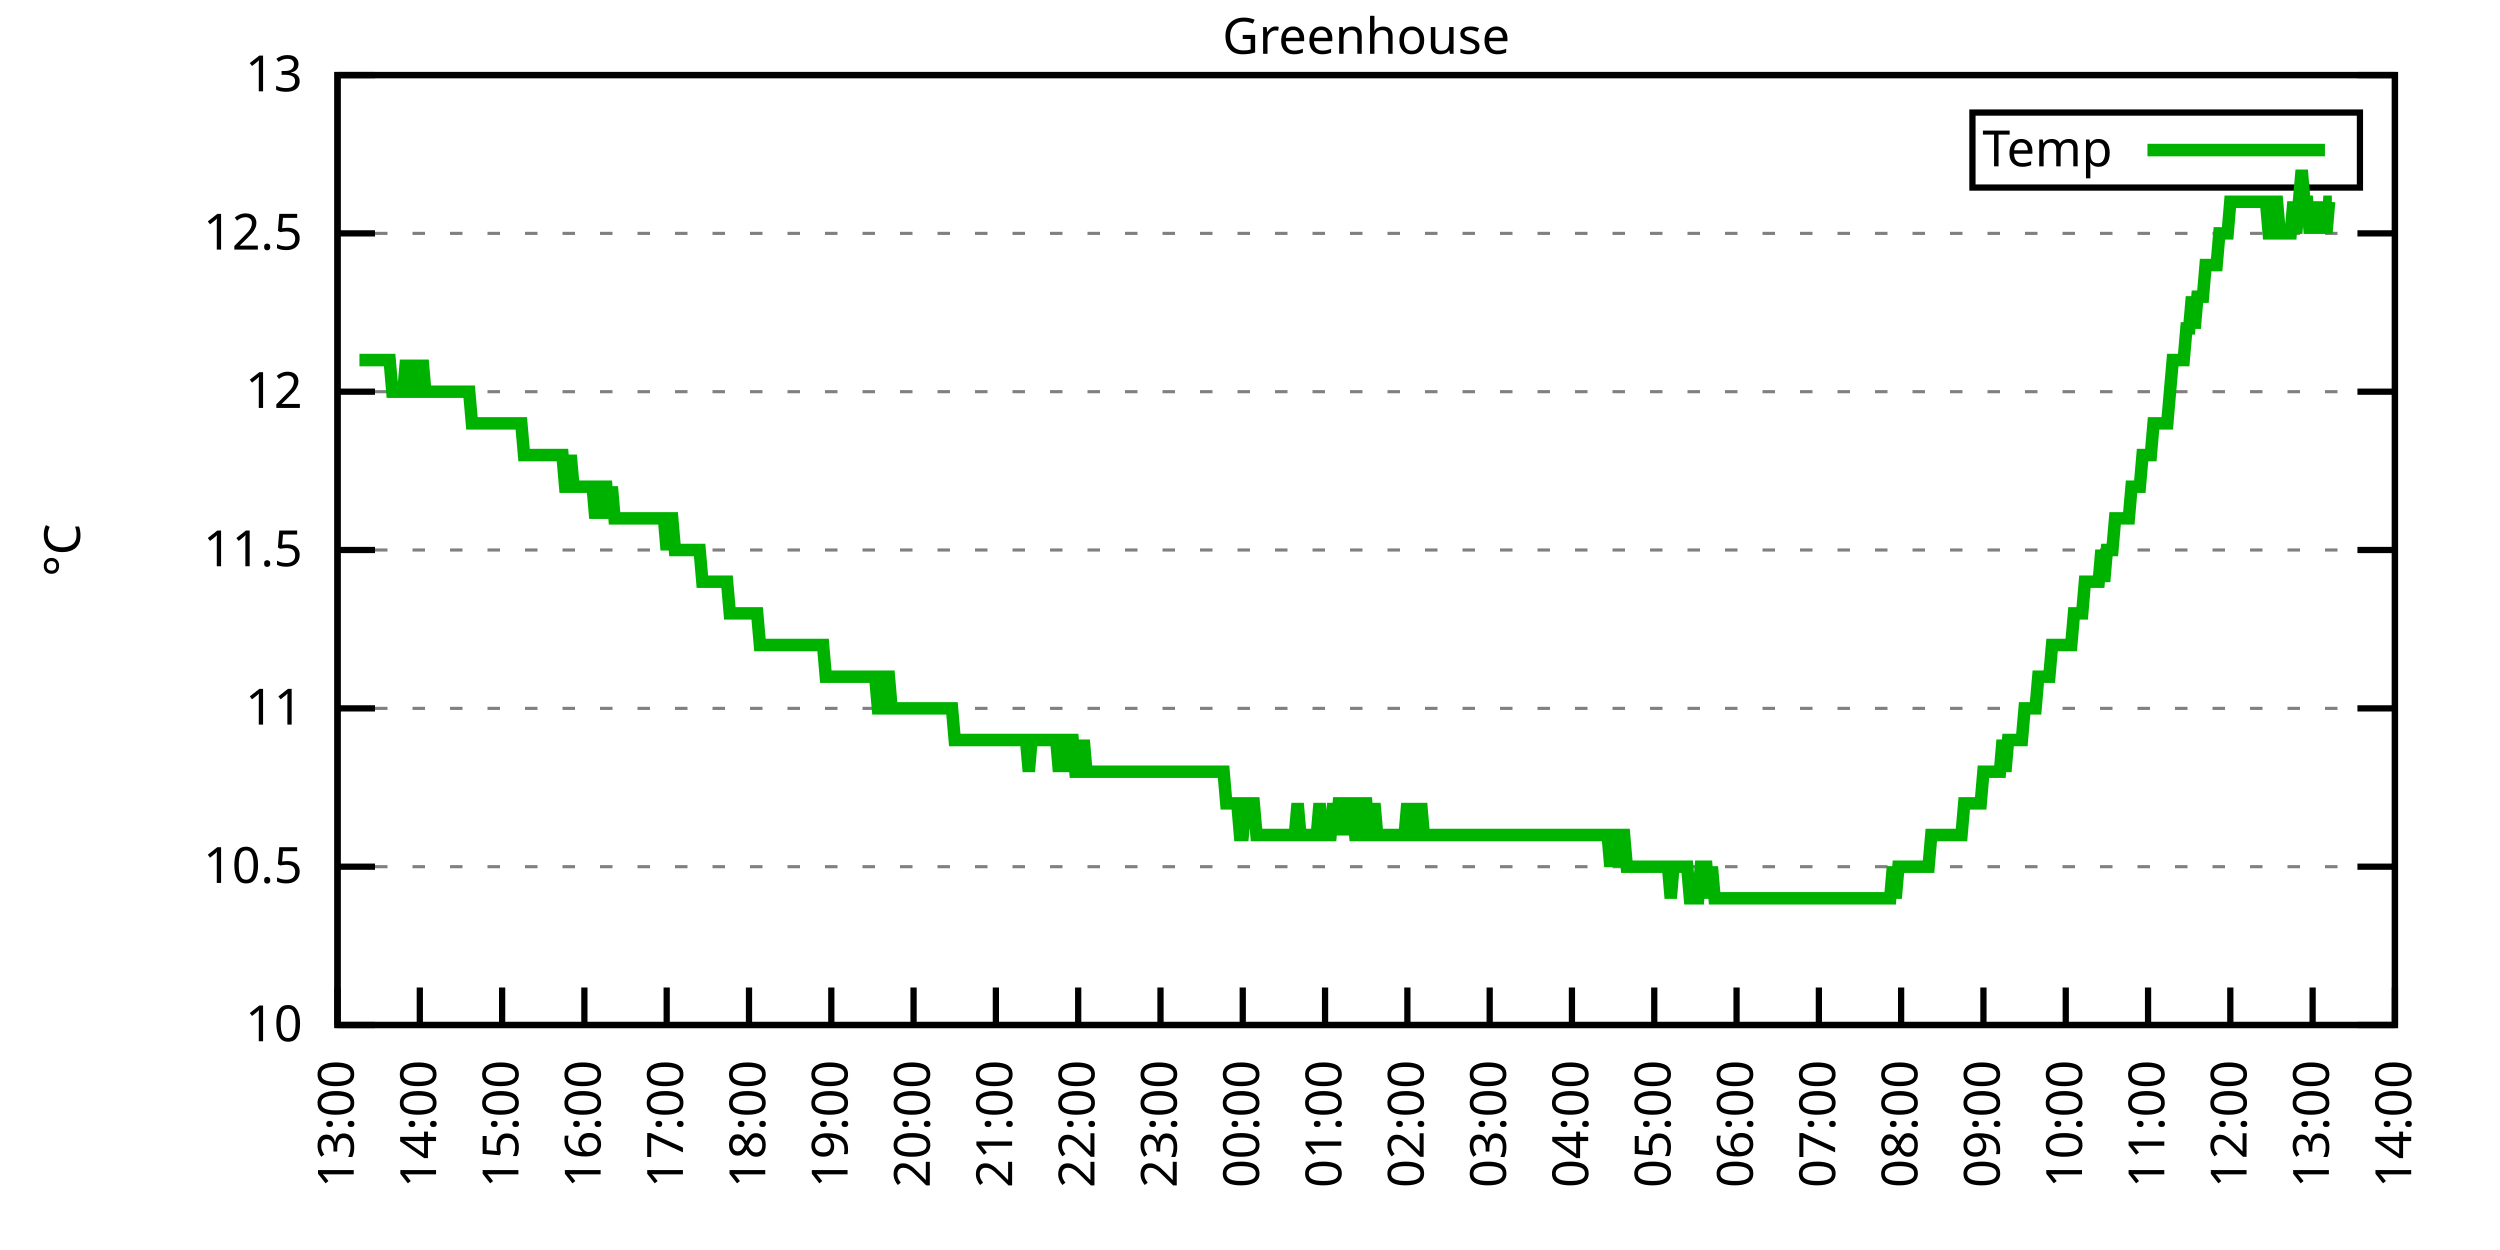
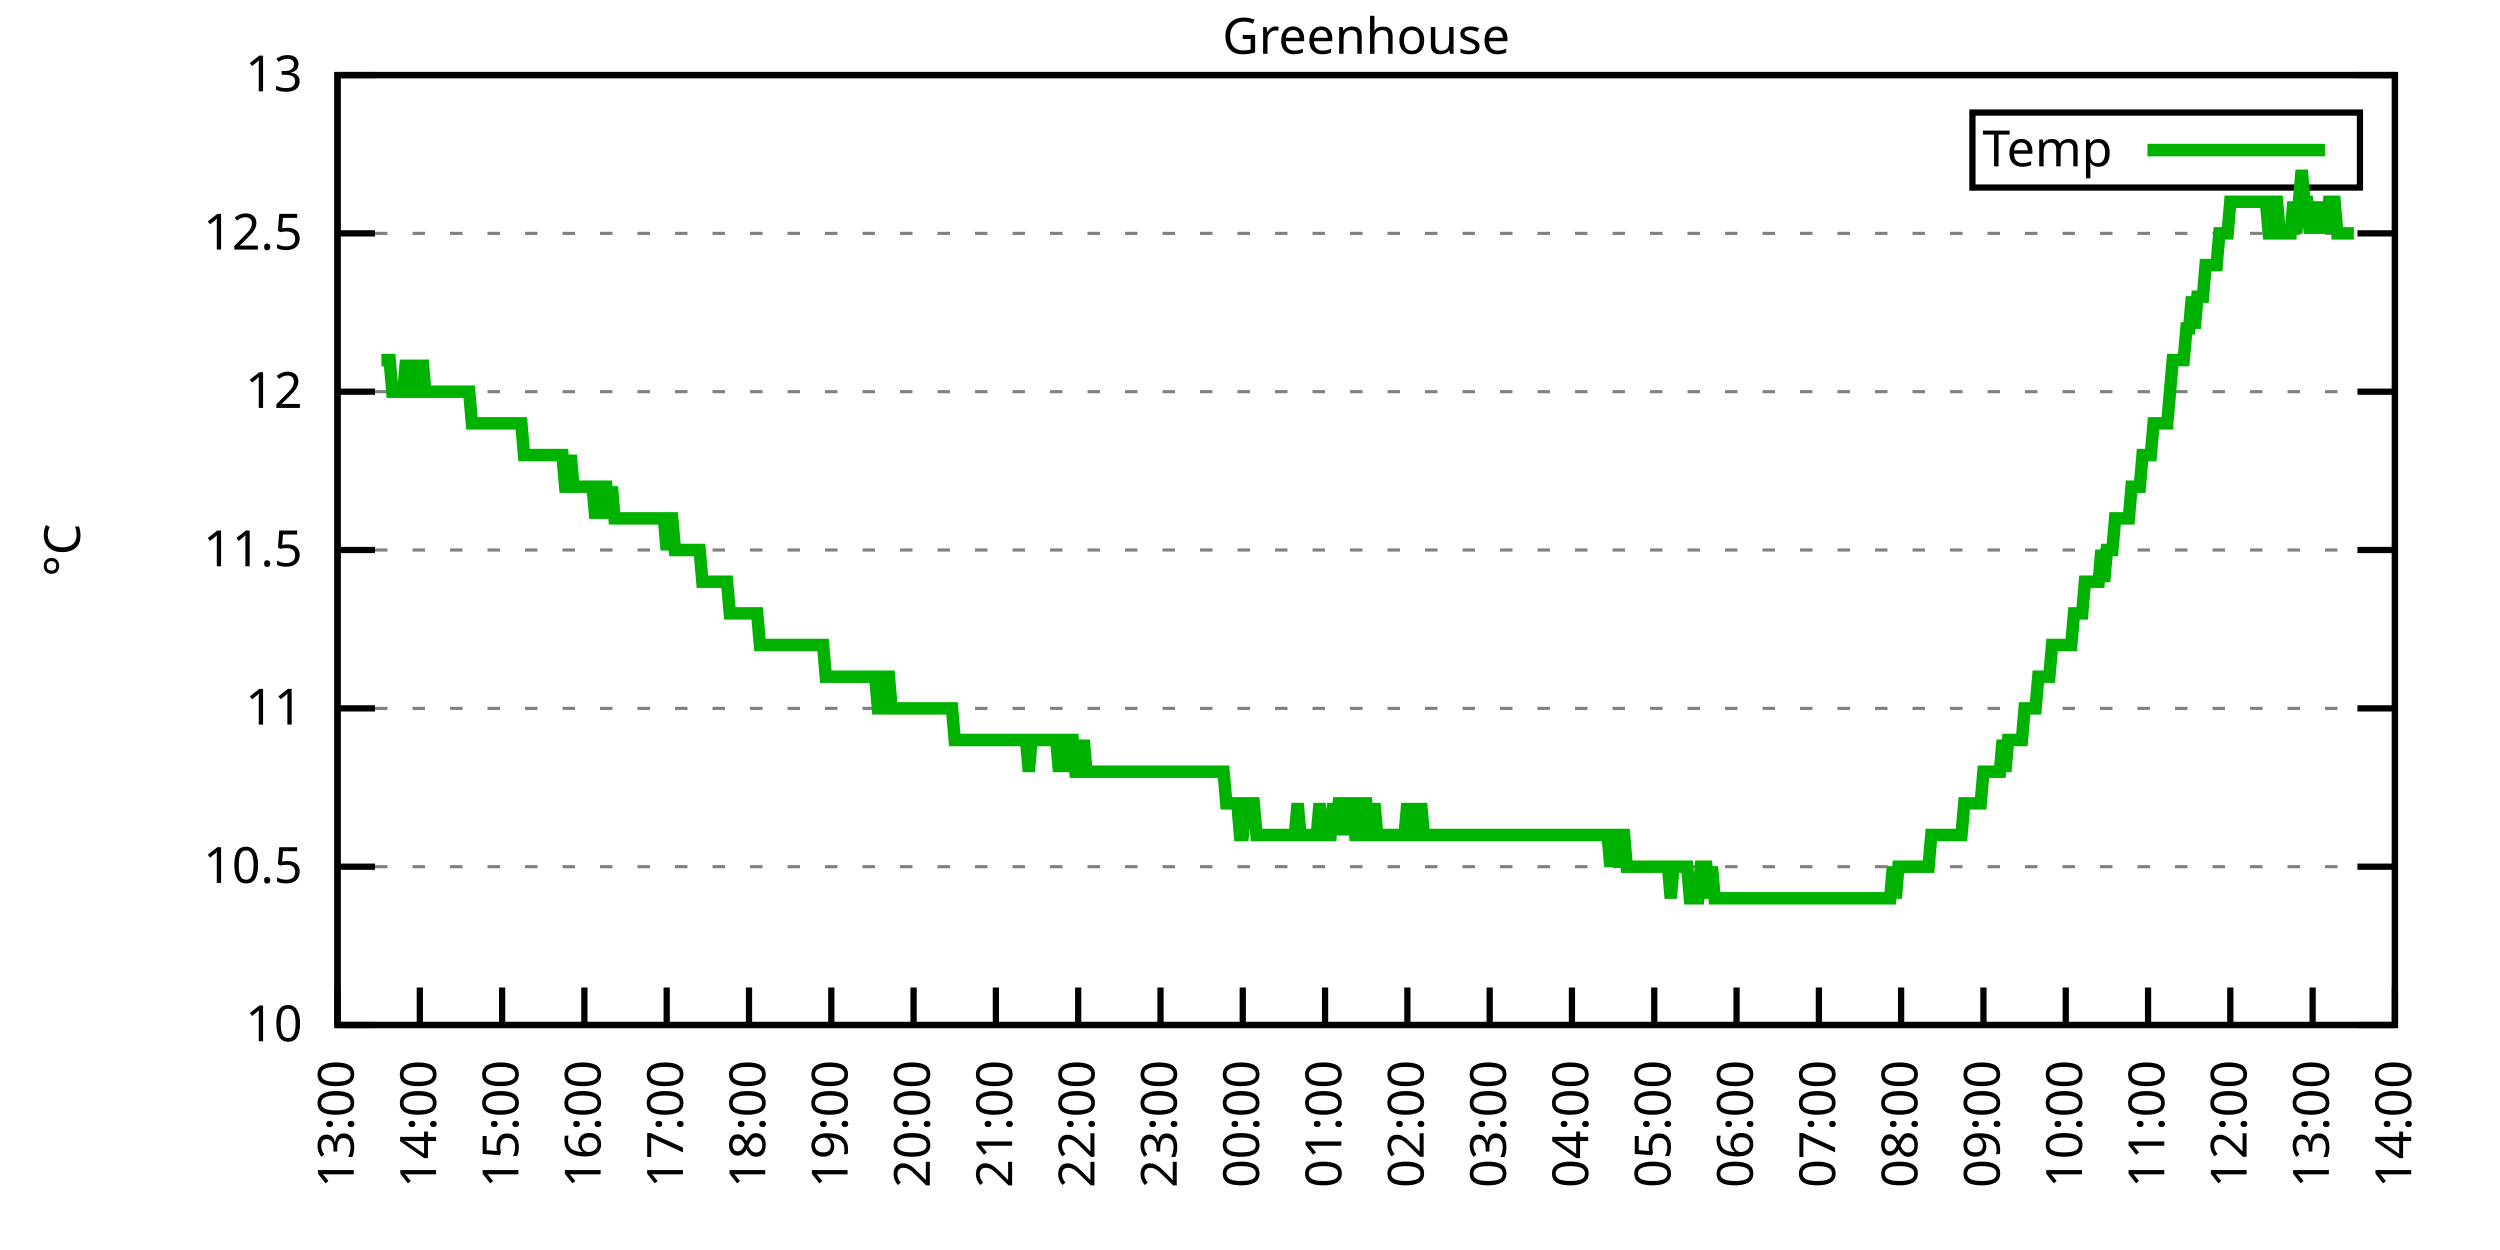
<svg xmlns="http://www.w3.org/2000/svg" xmlns:xlink="http://www.w3.org/1999/xlink" width="400" height="200" viewBox="0 0 400 200">
  <g id="gnuplot_canvas">
    <rect x="0" y="0" width="400" height="200" fill="none" />
    <defs>
      <circle id="gpDot" r="0.5" stroke-width="0.5" stroke="currentColor" />
      <path id="gpPt0" stroke-width="0.333" stroke="currentColor" d="M-1,0 h2 M0,-1 v2" />
      <path id="gpPt1" stroke-width="0.333" stroke="currentColor" d="M-1,-1 L1,1 M1,-1 L-1,1" />
      <path id="gpPt2" stroke-width="0.333" stroke="currentColor" d="M-1,0 L1,0 M0,-1 L0,1 M-1,-1 L1,1 M-1,1 L1,-1" />
      <rect id="gpPt3" stroke-width="0.333" stroke="currentColor" x="-1" y="-1" width="2" height="2" />
      <rect id="gpPt4" stroke-width="0.333" stroke="currentColor" fill="currentColor" x="-1" y="-1" width="2" height="2" />
      <circle id="gpPt5" stroke-width="0.333" stroke="currentColor" cx="0" cy="0" r="1" />
      <use xlink:href="#gpPt5" id="gpPt6" fill="currentColor" stroke="none" />
      <path id="gpPt7" stroke-width="0.333" stroke="currentColor" d="M0,-1.33 L-1.33,0.67 L1.33,0.67 z" />
      <use xlink:href="#gpPt7" id="gpPt8" fill="currentColor" stroke="none" />
      <use xlink:href="#gpPt7" id="gpPt9" stroke="currentColor" transform="rotate(180)" />
      <use xlink:href="#gpPt9" id="gpPt10" fill="currentColor" stroke="none" />
      <use xlink:href="#gpPt3" id="gpPt11" stroke="currentColor" transform="rotate(45)" />
      <use xlink:href="#gpPt11" id="gpPt12" fill="currentColor" stroke="none" />
      <path id="gpPt13" stroke-width="0.333" stroke="currentColor" d="M0,1.330 L1.265,0.411 L0.782,-1.067 L-0.782,-1.076 L-1.265,0.411 z" />
      <use xlink:href="#gpPt13" id="gpPt14" fill="currentColor" stroke="none" />
      <filter id="textbox" filterUnits="objectBoundingBox" x="0" y="0" height="1" width="1">
        <feFlood flood-color="white" flood-opacity="1" result="bgnd" />
        <feComposite in="SourceGraphic" in2="bgnd" operator="atop" />
      </filter>
      <filter id="greybox" filterUnits="objectBoundingBox" x="0" y="0" height="1" width="1">
        <feFlood flood-color="lightgrey" flood-opacity="1" result="grey" />
        <feComposite in="SourceGraphic" in2="grey" operator="atop" />
      </filter>
    </defs>
    <g fill="none" color="white" stroke="currentColor" stroke-width="1.00" stroke-linecap="butt" stroke-linejoin="miter">
</g>
    <g fill="none" color="black" stroke="currentColor" stroke-width="1.00" stroke-linecap="butt" stroke-linejoin="miter">
      <g stroke="none" shape-rendering="crispEdges">
        <polygon fill="rgb(255, 255, 255)" points="54.00,164.00 383.18,164.00 383.18,12.02 54.00,12.02 " />
      </g>
    </g>
    <g fill="none" color="black" stroke="currentColor" stroke-width="1.00" stroke-linecap="butt" stroke-linejoin="miter">
</g>
    <g fill="none" color="black" stroke="black" stroke-width="0.50" stroke-linecap="butt" stroke-linejoin="miter">
</g>
    <g fill="none" color="gray" stroke="currentColor" stroke-width="0.50" stroke-linecap="butt" stroke-linejoin="miter">
      <path stroke="gray" stroke-dasharray="2,4" class="gridline" d="M54.00,164.00 L383.19,164.00  " />
    </g>
    <g fill="none" color="gray" stroke="gray" stroke-width="1.00" stroke-linecap="butt" stroke-linejoin="miter">
</g>
    <g fill="none" color="black" stroke="currentColor" stroke-width="1.00" stroke-linecap="butt" stroke-linejoin="miter">
      <path stroke="black" d="M54.00,164.00 L60.00,164.00 M383.19,164.00 L377.19,164.00  " />
      <g transform="translate(48.40,166.60)" stroke="none" fill="black" font-family="Sans" font-size="8.00" text-anchor="end">
        <text>
          <tspan font-family="Sans"> 10</tspan>
        </text>
      </g>
    </g>
    <g fill="none" color="black" stroke="currentColor" stroke-width="1.00" stroke-linecap="butt" stroke-linejoin="miter">
</g>
    <g fill="none" color="black" stroke="black" stroke-width="0.50" stroke-linecap="butt" stroke-linejoin="miter">
</g>
    <g fill="none" color="gray" stroke="currentColor" stroke-width="0.50" stroke-linecap="butt" stroke-linejoin="miter">
      <path stroke="gray" stroke-dasharray="2,4" class="gridline" d="M54.00,138.67 L383.19,138.67  " />
    </g>
    <g fill="none" color="gray" stroke="gray" stroke-width="1.00" stroke-linecap="butt" stroke-linejoin="miter">
</g>
    <g fill="none" color="black" stroke="currentColor" stroke-width="1.00" stroke-linecap="butt" stroke-linejoin="miter">
      <path stroke="black" d="M54.00,138.67 L60.00,138.67 M383.19,138.67 L377.19,138.67  " />
      <g transform="translate(48.40,141.27)" stroke="none" fill="black" font-family="Sans" font-size="8.00" text-anchor="end">
        <text>
          <tspan font-family="Sans"> 10.5</tspan>
        </text>
      </g>
    </g>
    <g fill="none" color="black" stroke="currentColor" stroke-width="1.00" stroke-linecap="butt" stroke-linejoin="miter">
</g>
    <g fill="none" color="black" stroke="black" stroke-width="0.50" stroke-linecap="butt" stroke-linejoin="miter">
</g>
    <g fill="none" color="gray" stroke="currentColor" stroke-width="0.50" stroke-linecap="butt" stroke-linejoin="miter">
      <path stroke="gray" stroke-dasharray="2,4" class="gridline" d="M54.00,113.34 L383.19,113.34  " />
    </g>
    <g fill="none" color="gray" stroke="gray" stroke-width="1.00" stroke-linecap="butt" stroke-linejoin="miter">
</g>
    <g fill="none" color="black" stroke="currentColor" stroke-width="1.00" stroke-linecap="butt" stroke-linejoin="miter">
      <path stroke="black" d="M54.00,113.34 L60.00,113.34 M383.19,113.34 L377.19,113.34  " />
      <g transform="translate(48.40,115.94)" stroke="none" fill="black" font-family="Sans" font-size="8.00" text-anchor="end">
        <text>
          <tspan font-family="Sans"> 11</tspan>
        </text>
      </g>
    </g>
    <g fill="none" color="black" stroke="currentColor" stroke-width="1.00" stroke-linecap="butt" stroke-linejoin="miter">
</g>
    <g fill="none" color="black" stroke="black" stroke-width="0.50" stroke-linecap="butt" stroke-linejoin="miter">
</g>
    <g fill="none" color="gray" stroke="currentColor" stroke-width="0.50" stroke-linecap="butt" stroke-linejoin="miter">
      <path stroke="gray" stroke-dasharray="2,4" class="gridline" d="M54.00,88.00 L383.19,88.00  " />
    </g>
    <g fill="none" color="gray" stroke="gray" stroke-width="1.00" stroke-linecap="butt" stroke-linejoin="miter">
</g>
    <g fill="none" color="black" stroke="currentColor" stroke-width="1.00" stroke-linecap="butt" stroke-linejoin="miter">
      <path stroke="black" d="M54.00,88.00 L60.00,88.00 M383.19,88.00 L377.19,88.00  " />
      <g transform="translate(48.40,90.60)" stroke="none" fill="black" font-family="Sans" font-size="8.00" text-anchor="end">
        <text>
          <tspan font-family="Sans"> 11.5</tspan>
        </text>
      </g>
    </g>
    <g fill="none" color="black" stroke="currentColor" stroke-width="1.00" stroke-linecap="butt" stroke-linejoin="miter">
</g>
    <g fill="none" color="black" stroke="black" stroke-width="0.50" stroke-linecap="butt" stroke-linejoin="miter">
</g>
    <g fill="none" color="gray" stroke="currentColor" stroke-width="0.50" stroke-linecap="butt" stroke-linejoin="miter">
      <path stroke="gray" stroke-dasharray="2,4" class="gridline" d="M54.00,62.67 L383.19,62.67  " />
    </g>
    <g fill="none" color="gray" stroke="gray" stroke-width="1.00" stroke-linecap="butt" stroke-linejoin="miter">
</g>
    <g fill="none" color="black" stroke="currentColor" stroke-width="1.00" stroke-linecap="butt" stroke-linejoin="miter">
      <path stroke="black" d="M54.00,62.67 L60.00,62.67 M383.19,62.67 L377.19,62.67  " />
      <g transform="translate(48.40,65.27)" stroke="none" fill="black" font-family="Sans" font-size="8.00" text-anchor="end">
        <text>
          <tspan font-family="Sans"> 12</tspan>
        </text>
      </g>
    </g>
    <g fill="none" color="black" stroke="currentColor" stroke-width="1.00" stroke-linecap="butt" stroke-linejoin="miter">
</g>
    <g fill="none" color="black" stroke="black" stroke-width="0.50" stroke-linecap="butt" stroke-linejoin="miter">
</g>
    <g fill="none" color="gray" stroke="currentColor" stroke-width="0.50" stroke-linecap="butt" stroke-linejoin="miter">
      <path stroke="gray" stroke-dasharray="2,4" class="gridline" d="M54.00,37.34 L383.19,37.34  " />
    </g>
    <g fill="none" color="gray" stroke="gray" stroke-width="1.00" stroke-linecap="butt" stroke-linejoin="miter">
</g>
    <g fill="none" color="black" stroke="currentColor" stroke-width="1.00" stroke-linecap="butt" stroke-linejoin="miter">
      <path stroke="black" d="M54.00,37.34 L60.00,37.34 M383.19,37.34 L377.19,37.34  " />
      <g transform="translate(48.40,39.94)" stroke="none" fill="black" font-family="Sans" font-size="8.00" text-anchor="end">
        <text>
          <tspan font-family="Sans"> 12.5</tspan>
        </text>
      </g>
    </g>
    <g fill="none" color="black" stroke="currentColor" stroke-width="1.00" stroke-linecap="butt" stroke-linejoin="miter">
</g>
    <g fill="none" color="black" stroke="black" stroke-width="0.50" stroke-linecap="butt" stroke-linejoin="miter">
</g>
    <g fill="none" color="gray" stroke="currentColor" stroke-width="0.50" stroke-linecap="butt" stroke-linejoin="miter">
      <path stroke="gray" stroke-dasharray="2,4" class="gridline" d="M54.00,12.01 L383.19,12.01  " />
    </g>
    <g fill="none" color="gray" stroke="gray" stroke-width="1.00" stroke-linecap="butt" stroke-linejoin="miter">
</g>
    <g fill="none" color="black" stroke="currentColor" stroke-width="1.00" stroke-linecap="butt" stroke-linejoin="miter">
      <path stroke="black" d="M54.00,12.01 L60.00,12.01 M383.19,12.01 L377.19,12.01  " />
      <g transform="translate(48.40,14.61)" stroke="none" fill="black" font-family="Sans" font-size="8.00" text-anchor="end">
        <text>
          <tspan font-family="Sans"> 13</tspan>
        </text>
      </g>
    </g>
    <g fill="none" color="black" stroke="currentColor" stroke-width="1.00" stroke-linecap="butt" stroke-linejoin="miter">
      <path stroke="black" d="M54.00,164.00 L54.00,158.00  " />
      <g transform="translate(56.60,169.60) rotate(270.00)" stroke="none" fill="black" font-family="Sans" font-size="8.00" text-anchor="end">
        <text>
          <tspan font-family="Sans">13:00</tspan>
        </text>
      </g>
    </g>
    <g fill="none" color="black" stroke="currentColor" stroke-width="1.00" stroke-linecap="butt" stroke-linejoin="miter">
      <path stroke="black" d="M67.17,164.00 L67.17,158.00  " />
      <g transform="translate(69.77,169.60) rotate(270.00)" stroke="none" fill="black" font-family="Sans" font-size="8.00" text-anchor="end">
        <text>
          <tspan font-family="Sans">14:00</tspan>
        </text>
      </g>
    </g>
    <g fill="none" color="black" stroke="currentColor" stroke-width="1.00" stroke-linecap="butt" stroke-linejoin="miter">
      <path stroke="black" d="M80.34,164.00 L80.34,158.00  " />
      <g transform="translate(82.94,169.60) rotate(270.00)" stroke="none" fill="black" font-family="Sans" font-size="8.00" text-anchor="end">
        <text>
          <tspan font-family="Sans">15:00</tspan>
        </text>
      </g>
    </g>
    <g fill="none" color="black" stroke="currentColor" stroke-width="1.00" stroke-linecap="butt" stroke-linejoin="miter">
      <path stroke="black" d="M93.50,164.00 L93.50,158.00  " />
      <g transform="translate(96.10,169.60) rotate(270.00)" stroke="none" fill="black" font-family="Sans" font-size="8.00" text-anchor="end">
        <text>
          <tspan font-family="Sans">16:00</tspan>
        </text>
      </g>
    </g>
    <g fill="none" color="black" stroke="currentColor" stroke-width="1.00" stroke-linecap="butt" stroke-linejoin="miter">
      <path stroke="black" d="M106.67,164.00 L106.67,158.00  " />
      <g transform="translate(109.27,169.60) rotate(270.00)" stroke="none" fill="black" font-family="Sans" font-size="8.00" text-anchor="end">
        <text>
          <tspan font-family="Sans">17:00</tspan>
        </text>
      </g>
    </g>
    <g fill="none" color="black" stroke="currentColor" stroke-width="1.00" stroke-linecap="butt" stroke-linejoin="miter">
      <path stroke="black" d="M119.84,164.00 L119.84,158.00  " />
      <g transform="translate(122.44,169.60) rotate(270.00)" stroke="none" fill="black" font-family="Sans" font-size="8.00" text-anchor="end">
        <text>
          <tspan font-family="Sans">18:00</tspan>
        </text>
      </g>
    </g>
    <g fill="none" color="black" stroke="currentColor" stroke-width="1.00" stroke-linecap="butt" stroke-linejoin="miter">
      <path stroke="black" d="M133.01,164.00 L133.01,158.00  " />
      <g transform="translate(135.61,169.60) rotate(270.00)" stroke="none" fill="black" font-family="Sans" font-size="8.00" text-anchor="end">
        <text>
          <tspan font-family="Sans">19:00</tspan>
        </text>
      </g>
    </g>
    <g fill="none" color="black" stroke="currentColor" stroke-width="1.00" stroke-linecap="butt" stroke-linejoin="miter">
      <path stroke="black" d="M146.17,164.00 L146.17,158.00  " />
      <g transform="translate(148.77,169.60) rotate(270.00)" stroke="none" fill="black" font-family="Sans" font-size="8.00" text-anchor="end">
        <text>
          <tspan font-family="Sans">20:00</tspan>
        </text>
      </g>
    </g>
    <g fill="none" color="black" stroke="currentColor" stroke-width="1.00" stroke-linecap="butt" stroke-linejoin="miter">
      <path stroke="black" d="M159.34,164.00 L159.34,158.00  " />
      <g transform="translate(161.94,169.60) rotate(270.00)" stroke="none" fill="black" font-family="Sans" font-size="8.00" text-anchor="end">
        <text>
          <tspan font-family="Sans">21:00</tspan>
        </text>
      </g>
    </g>
    <g fill="none" color="black" stroke="currentColor" stroke-width="1.00" stroke-linecap="butt" stroke-linejoin="miter">
      <path stroke="black" d="M172.51,164.00 L172.51,158.00  " />
      <g transform="translate(175.11,169.60) rotate(270.00)" stroke="none" fill="black" font-family="Sans" font-size="8.00" text-anchor="end">
        <text>
          <tspan font-family="Sans">22:00</tspan>
        </text>
      </g>
    </g>
    <g fill="none" color="black" stroke="currentColor" stroke-width="1.00" stroke-linecap="butt" stroke-linejoin="miter">
      <path stroke="black" d="M185.68,164.00 L185.68,158.00  " />
      <g transform="translate(188.28,169.60) rotate(270.00)" stroke="none" fill="black" font-family="Sans" font-size="8.00" text-anchor="end">
        <text>
          <tspan font-family="Sans">23:00</tspan>
        </text>
      </g>
    </g>
    <g fill="none" color="black" stroke="currentColor" stroke-width="1.00" stroke-linecap="butt" stroke-linejoin="miter">
      <path stroke="black" d="M198.84,164.00 L198.84,158.00  " />
      <g transform="translate(201.44,169.60) rotate(270.00)" stroke="none" fill="black" font-family="Sans" font-size="8.00" text-anchor="end">
        <text>
          <tspan font-family="Sans">00:00</tspan>
        </text>
      </g>
    </g>
    <g fill="none" color="black" stroke="currentColor" stroke-width="1.00" stroke-linecap="butt" stroke-linejoin="miter">
      <path stroke="black" d="M212.01,164.00 L212.01,158.00  " />
      <g transform="translate(214.61,169.60) rotate(270.00)" stroke="none" fill="black" font-family="Sans" font-size="8.00" text-anchor="end">
        <text>
          <tspan font-family="Sans">01:00</tspan>
        </text>
      </g>
    </g>
    <g fill="none" color="black" stroke="currentColor" stroke-width="1.00" stroke-linecap="butt" stroke-linejoin="miter">
      <path stroke="black" d="M225.18,164.00 L225.18,158.00  " />
      <g transform="translate(227.78,169.60) rotate(270.00)" stroke="none" fill="black" font-family="Sans" font-size="8.00" text-anchor="end">
        <text>
          <tspan font-family="Sans">02:00</tspan>
        </text>
      </g>
    </g>
    <g fill="none" color="black" stroke="currentColor" stroke-width="1.00" stroke-linecap="butt" stroke-linejoin="miter">
      <path stroke="black" d="M238.35,164.00 L238.35,158.00  " />
      <g transform="translate(240.95,169.60) rotate(270.00)" stroke="none" fill="black" font-family="Sans" font-size="8.00" text-anchor="end">
        <text>
          <tspan font-family="Sans">03:00</tspan>
        </text>
      </g>
    </g>
    <g fill="none" color="black" stroke="currentColor" stroke-width="1.00" stroke-linecap="butt" stroke-linejoin="miter">
      <path stroke="black" d="M251.51,164.00 L251.51,158.00  " />
      <g transform="translate(254.11,169.60) rotate(270.00)" stroke="none" fill="black" font-family="Sans" font-size="8.00" text-anchor="end">
        <text>
          <tspan font-family="Sans">04:00</tspan>
        </text>
      </g>
    </g>
    <g fill="none" color="black" stroke="currentColor" stroke-width="1.00" stroke-linecap="butt" stroke-linejoin="miter">
      <path stroke="black" d="M264.68,164.00 L264.68,158.00  " />
      <g transform="translate(267.28,169.60) rotate(270.00)" stroke="none" fill="black" font-family="Sans" font-size="8.00" text-anchor="end">
        <text>
          <tspan font-family="Sans">05:00</tspan>
        </text>
      </g>
    </g>
    <g fill="none" color="black" stroke="currentColor" stroke-width="1.00" stroke-linecap="butt" stroke-linejoin="miter">
      <path stroke="black" d="M277.85,164.00 L277.85,158.00  " />
      <g transform="translate(280.45,169.60) rotate(270.00)" stroke="none" fill="black" font-family="Sans" font-size="8.00" text-anchor="end">
        <text>
          <tspan font-family="Sans">06:00</tspan>
        </text>
      </g>
    </g>
    <g fill="none" color="black" stroke="currentColor" stroke-width="1.00" stroke-linecap="butt" stroke-linejoin="miter">
      <path stroke="black" d="M291.02,164.00 L291.02,158.00  " />
      <g transform="translate(293.62,169.60) rotate(270.00)" stroke="none" fill="black" font-family="Sans" font-size="8.00" text-anchor="end">
        <text>
          <tspan font-family="Sans">07:00</tspan>
        </text>
      </g>
    </g>
    <g fill="none" color="black" stroke="currentColor" stroke-width="1.00" stroke-linecap="butt" stroke-linejoin="miter">
      <path stroke="black" d="M304.18,164.00 L304.18,158.00  " />
      <g transform="translate(306.78,169.60) rotate(270.00)" stroke="none" fill="black" font-family="Sans" font-size="8.00" text-anchor="end">
        <text>
          <tspan font-family="Sans">08:00</tspan>
        </text>
      </g>
    </g>
    <g fill="none" color="black" stroke="currentColor" stroke-width="1.00" stroke-linecap="butt" stroke-linejoin="miter">
      <path stroke="black" d="M317.35,164.00 L317.35,158.00  " />
      <g transform="translate(319.95,169.60) rotate(270.00)" stroke="none" fill="black" font-family="Sans" font-size="8.00" text-anchor="end">
        <text>
          <tspan font-family="Sans">09:00</tspan>
        </text>
      </g>
    </g>
    <g fill="none" color="black" stroke="currentColor" stroke-width="1.00" stroke-linecap="butt" stroke-linejoin="miter">
      <path stroke="black" d="M330.52,164.00 L330.52,158.00  " />
      <g transform="translate(333.12,169.60) rotate(270.00)" stroke="none" fill="black" font-family="Sans" font-size="8.00" text-anchor="end">
        <text>
          <tspan font-family="Sans">10:00</tspan>
        </text>
      </g>
    </g>
    <g fill="none" color="black" stroke="currentColor" stroke-width="1.00" stroke-linecap="butt" stroke-linejoin="miter">
      <path stroke="black" d="M343.69,164.00 L343.69,158.00  " />
      <g transform="translate(346.29,169.60) rotate(270.00)" stroke="none" fill="black" font-family="Sans" font-size="8.00" text-anchor="end">
        <text>
          <tspan font-family="Sans">11:00</tspan>
        </text>
      </g>
    </g>
    <g fill="none" color="black" stroke="currentColor" stroke-width="1.00" stroke-linecap="butt" stroke-linejoin="miter">
      <path stroke="black" d="M356.85,164.00 L356.85,158.00  " />
      <g transform="translate(359.45,169.60) rotate(270.00)" stroke="none" fill="black" font-family="Sans" font-size="8.00" text-anchor="end">
        <text>
          <tspan font-family="Sans">12:00</tspan>
        </text>
      </g>
    </g>
    <g fill="none" color="black" stroke="currentColor" stroke-width="1.00" stroke-linecap="butt" stroke-linejoin="miter">
      <path stroke="black" d="M370.02,164.00 L370.02,158.00  " />
      <g transform="translate(372.62,169.60) rotate(270.00)" stroke="none" fill="black" font-family="Sans" font-size="8.00" text-anchor="end">
        <text>
          <tspan font-family="Sans">13:00</tspan>
        </text>
      </g>
    </g>
    <g fill="none" color="black" stroke="currentColor" stroke-width="1.00" stroke-linecap="butt" stroke-linejoin="miter">
      <path stroke="black" d="M383.19,164.00 L383.19,158.00  " />
      <g transform="translate(385.79,169.60) rotate(270.00)" stroke="none" fill="black" font-family="Sans" font-size="8.00" text-anchor="end">
        <text>
          <tspan font-family="Sans">14:00</tspan>
        </text>
      </g>
    </g>
    <g fill="none" color="black" stroke="currentColor" stroke-width="1.00" stroke-linecap="butt" stroke-linejoin="miter">
</g>
    <g fill="none" color="black" stroke="currentColor" stroke-width="1.00" stroke-linecap="butt" stroke-linejoin="miter">
      <path stroke="black" d="M54.00,12.01 L54.00,164.00 L383.19,164.00 L383.19,12.01 L54.00,12.01 Z  " />
    </g>
    <g fill="none" color="black" stroke="currentColor" stroke-width="1.00" stroke-linecap="butt" stroke-linejoin="miter">
</g>
    <g fill="none" color="black" stroke="currentColor" stroke-width="1.00" stroke-linecap="butt" stroke-linejoin="miter">
      <path stroke="black" d="M315.59,30.01 L315.59,18.01 L377.59,18.01 L377.59,30.01 L315.59,30.01 Z  " />
    </g>
    <g id="Greenhouse_plot_1">
      <g fill="none" color="white" stroke="black" stroke-width="2.00" stroke-linecap="butt" stroke-linejoin="miter">
</g>
      <g fill="none" color="black" stroke="currentColor" stroke-width="2.00" stroke-linecap="butt" stroke-linejoin="miter">
        <g transform="translate(337.99,26.61)" stroke="none" fill="black" font-family="Sans" font-size="8.00" text-anchor="end">
          <text>
            <tspan font-family="Sans">Temp</tspan>
          </text>
        </g>
      </g>
      <g fill="none" color="black" stroke="currentColor" stroke-width="2.00" stroke-linecap="butt" stroke-linejoin="miter">
-         <path stroke="rgb(  0, 178,   0)" d="M343.59,24.01 L371.99,24.01 M57.51,57.61 L57.95,57.61 L58.39,57.61 L58.83,57.61 L59.27,57.61 L59.71,57.61   L60.14,57.61 L60.58,57.61 L61.02,57.61 L61.46,57.61 L61.90,57.61 L62.34,57.61 L62.78,62.67 L63.22,62.67   L63.66,62.67 L64.10,62.67 L64.53,62.67 L64.97,57.61 L65.41,62.67 L65.85,57.61 L66.29,62.67 L66.73,62.67   L67.17,62.67 L67.61,57.61 L68.05,62.67 L68.48,62.67 L68.92,62.67 L69.36,62.67 L69.80,62.67 L70.24,62.67   L70.68,62.67 L71.12,62.67 L71.56,62.67 L72.00,62.67 L72.43,62.67 L72.87,62.67 L73.31,62.67 L73.75,62.67   L74.19,62.67 L74.63,62.67 L75.07,62.67 L75.51,67.74 L75.95,67.74 L76.38,67.74 L76.82,67.74 L77.26,67.74   L77.70,67.74 L78.14,67.74 L78.58,67.74 L79.02,67.74 L79.46,67.74 L79.90,67.74 L80.34,67.74 L80.77,67.74   L81.21,67.74 L81.65,67.74 L82.09,67.74 L82.53,67.74 L82.97,67.74 L83.41,67.74 L83.85,72.81 L84.29,72.81   L84.72,72.81 L85.16,72.81 L85.60,72.81 L86.04,72.81 L86.48,72.81 L86.92,72.81 L87.36,72.81 L87.80,72.81   L88.24,72.81 L88.67,72.81 L89.11,72.81 L89.55,72.81 L89.99,72.81 L90.43,77.87 L90.87,77.87 L91.31,72.81   L91.75,77.87 L92.19,77.87 L92.62,77.87 L93.06,77.87 L93.50,77.87 L93.94,77.87 L94.38,77.87 L94.82,77.87   L95.26,82.94 L95.70,77.87 L96.14,82.94 L96.58,77.87 L97.01,77.87 L97.45,82.94 L97.89,77.87 L98.33,82.94   L98.77,82.94 L99.21,82.94 L99.65,82.94 L100.09,82.94 L100.53,82.94 L100.96,82.94 L101.40,82.94 L101.84,82.94   L102.28,82.94 L102.72,82.94 L103.16,82.94 L103.60,82.94 L104.04,82.94 L104.48,82.94 L104.91,82.94 L105.35,82.94   L105.79,82.94 L106.23,82.94 L106.67,88.00 L107.11,82.94 L107.55,82.94 L107.99,88.00 L108.43,88.00 L108.87,88.00   L109.30,88.00 L109.74,88.00 L110.18,88.00 L110.62,88.00 L111.06,88.00 L111.50,88.00 L111.94,88.00 L112.38,93.07   L112.82,93.07 L113.25,93.07 L113.69,93.07 L114.13,93.07 L114.57,93.07 L115.01,93.07 L115.45,93.07 L115.89,93.07   L116.33,93.07 L116.77,98.14 L117.20,98.14 L117.64,98.14 L118.08,98.14 L118.52,98.14 L118.96,98.14 L119.40,98.14   L119.84,98.14 L120.28,98.14 L120.72,98.14 L121.15,98.14 L121.59,103.20 L122.03,103.20 L122.47,103.20 L122.91,103.20   L123.35,103.20 L123.79,103.20 L124.23,103.20 L124.67,103.20 L125.11,103.20 L125.54,103.20 L125.98,103.20 L126.42,103.20   L126.86,103.20 L127.30,103.20 L127.74,103.20 L128.18,103.20 L128.62,103.20 L129.06,103.20 L129.49,103.20 L129.93,103.20   L130.37,103.20 L130.81,103.20 L131.25,103.20 L131.69,103.20 L132.13,108.27 L132.57,108.27 L133.01,108.27 L133.44,108.27   L133.88,108.27 L134.32,108.27 L134.76,108.27 L135.20,108.27 L135.64,108.27 L136.08,108.27 L136.52,108.27 L136.96,108.27   L137.39,108.27 L137.83,108.27 L138.27,108.27 L138.71,108.27 L139.15,108.27 L139.59,108.27 L140.03,108.27 L140.47,113.34   L140.91,113.34 L141.35,113.34 L141.78,108.27 L142.22,108.27 L142.66,113.34 L143.10,113.34 L143.54,113.34 L143.98,113.34   L144.42,113.34 L144.86,113.34 L145.30,113.34 L145.73,113.34 L146.17,113.34 L146.61,113.34 L147.05,113.34 L147.49,113.34   L147.93,113.34 L148.37,113.34 L148.81,113.34 L149.25,113.34 L149.68,113.34 L150.12,113.34 L150.56,113.34 L151.00,113.34   L151.44,113.34 L151.88,113.34 L152.32,113.34 L152.76,118.40 L153.20,118.40 L153.63,118.40 L154.07,118.40 L154.51,118.40   L154.95,118.40 L155.39,118.40 L155.83,118.40 L156.27,118.40 L156.71,118.40 L157.15,118.40 L157.59,118.40 L158.02,118.40   L158.46,118.40 L158.90,118.40 L159.34,118.40 L159.78,118.40 L160.22,118.40 L160.66,118.40 L161.10,118.40 L161.54,118.40   L161.97,118.40 L162.41,118.40 L162.85,118.40 L163.29,118.40 L163.73,118.40 L164.17,118.40 L164.61,123.47 L165.05,118.40   L165.49,118.40 L165.92,118.40 L166.36,118.40 L166.80,118.40 L167.24,118.40 L167.68,118.40 L168.12,118.40 L168.56,118.40   L169.00,118.40 L169.44,123.47 L169.87,118.40 L170.31,118.40 L170.75,123.47 L171.19,118.40 L171.63,118.40 L172.07,123.47   L172.51,123.47 L172.95,123.47 L173.39,118.40 L173.83,123.47 L174.26,123.47 L174.70,123.47 L175.14,123.47 L175.58,123.47   L176.02,123.47 L176.46,123.47 L176.90,123.47 L177.34,123.47 L177.78,123.47 L178.21,123.47 L178.65,123.47 L179.09,123.47   L179.53,123.47 L179.97,123.47 L180.41,123.47 L180.85,123.47 L181.29,123.47 L181.73,123.47 L182.16,123.47 L182.60,123.47   L183.04,123.47 L183.48,123.47 L183.92,123.47 L184.36,123.47 L184.80,123.47 L185.24,123.47 L185.68,123.47 L186.11,123.47   L186.55,123.47 L186.99,123.47 L187.43,123.47 L187.87,123.47 L188.31,123.47 L188.75,123.47 L189.19,123.47 L189.63,123.47   L190.07,123.47 L190.50,123.47 L190.94,123.47 L191.38,123.47 L191.82,123.47 L192.26,123.47 L192.70,123.47 L193.14,123.47   L193.58,123.47 L194.02,123.47 L194.45,123.47 L194.89,123.47 L195.33,123.47 L195.77,123.47 L196.21,128.54 L196.65,128.54   L197.09,128.54 L197.53,128.54 L197.97,128.54 L198.40,133.60 L198.84,133.60 L199.28,128.54 L199.72,128.54 L200.16,128.54   L200.60,128.54 L201.04,133.60 L201.48,133.60 L201.92,133.60 L202.35,133.60 L202.79,133.60 L203.23,133.60 L203.67,133.60   L204.11,133.60 L204.55,133.60 L204.99,133.60 L205.43,133.60 L205.87,133.60 L206.31,133.60 L206.74,133.60 L207.18,133.60   L207.62,128.54 L208.06,133.60 L208.50,133.60 L208.94,133.60 L209.38,133.60 L209.82,133.60 L210.26,133.60 L210.69,133.60   L211.13,128.54 L211.57,133.60 L212.01,133.60 L212.45,133.60 L212.89,133.60 L213.33,128.54 L213.77,133.60 L214.21,128.54   L214.64,128.54 L215.08,128.54 L215.52,133.60 L215.96,128.54 L216.40,128.54 L216.84,133.60 L217.28,133.60 L217.72,133.60   L218.16,128.54 L218.60,128.54 L219.03,133.60 L219.47,133.60 L219.91,128.54 L220.35,133.60 L220.79,133.60 L221.23,133.60   L221.67,133.60 L222.11,133.60 L222.55,133.60 L222.98,133.60 L223.42,133.60 L223.86,133.60 L224.30,133.60 L224.74,133.60   L225.18,128.54 L225.62,133.60 L226.06,133.60 L226.50,128.54 L226.93,133.60 L227.37,128.54 L227.81,133.60 L228.25,133.60   L228.69,133.60 L229.13,133.60 L229.57,133.60 L230.01,133.60 L230.45,133.60 L230.88,133.60 L231.32,133.60 L231.76,133.60   L232.20,133.60 L232.64,133.60 L233.08,133.60 L233.52,133.60 L233.96,133.60 L234.40,133.60 L234.84,133.60 L235.27,133.60   L235.71,133.60 L236.15,133.60 L236.59,133.60 L237.03,133.60 L237.47,133.60 L237.91,133.60 L238.35,133.60 L238.79,133.60   L239.22,133.60 L239.66,133.60 L240.10,133.60 L240.54,133.60 L240.98,133.60 L241.42,133.60 L241.86,133.60 L242.30,133.60   L242.74,133.60 L243.17,133.60 L243.61,133.60 L244.05,133.60 L244.49,133.60 L244.93,133.60 L245.37,133.60 L245.81,133.60   L246.25,133.60 L246.69,133.60 L247.12,133.60 L247.56,133.60 L248.00,133.60 L248.44,133.60 L248.88,133.60 L249.32,133.60   L249.76,133.60 L250.20,133.60 L250.64,133.60 L251.08,133.60 L251.51,133.60 L251.95,133.60 L252.39,133.60 L252.83,133.60   L253.27,133.60 L253.71,133.60 L254.15,133.60 L254.59,133.60 L255.03,133.60 L255.46,133.60 L255.90,133.60 L256.34,133.60   L256.78,133.60 L257.22,133.60 L257.66,138.67 L258.10,133.60 L258.54,138.67 L258.98,133.60 L259.41,133.60 L259.85,133.60   L260.29,138.67 L260.73,138.67 L261.17,138.67 L261.61,138.67 L262.05,138.67 L262.49,138.67 L262.93,138.67 L263.36,138.67   L263.80,138.67 L264.24,138.67 L264.68,138.67 L265.12,138.67 L265.56,138.67 L266.00,138.67 L266.44,138.67 L266.88,138.67   L267.32,143.73 L267.75,138.67 L268.19,138.67 L268.63,138.67 L269.07,138.67 L269.51,138.67 L269.95,138.67 L270.39,143.73   L270.83,143.73 L271.27,143.73 L271.70,143.73 L272.14,138.67 L272.58,138.67 L273.02,138.67 L273.46,143.73 L273.90,138.67   L274.34,143.73 L274.78,143.73 L275.22,143.73 L275.65,143.73 L276.09,143.73 L276.53,143.73 L276.97,143.73 L277.41,143.73   L277.85,143.73 L278.29,143.73 L278.73,143.73 L279.17,143.73 L279.60,143.73 L280.04,143.73 L280.48,143.73 L280.92,143.73   L281.36,143.73 L281.80,143.73 L282.24,143.73 L282.68,143.73 L283.12,143.73 L283.56,143.73 L283.99,143.73 L284.43,143.73   L284.87,143.73 L285.31,143.73 L285.75,143.73 L286.19,143.73 L286.63,143.73 L287.07,143.73 L287.51,143.73 L287.94,143.73   L288.38,143.73 L288.82,143.73 L289.26,143.73 L289.70,143.73 L290.14,143.73 L290.58,143.73 L291.02,143.73 L291.46,143.73   L291.89,143.73 L292.33,143.73 L292.77,143.73 L293.21,143.73 L293.65,143.73 L294.09,143.73 L294.53,143.73 L294.97,143.73   L295.41,143.73 L295.84,143.73 L296.28,143.73 L296.72,143.73 L297.16,143.73 L297.60,143.73 L298.04,143.73 L298.48,143.73   L298.92,143.73 L299.36,143.73 L299.80,143.73 L300.23,143.73 L300.67,143.73 L301.11,143.73 L301.55,143.73 L301.99,143.73   L302.43,143.73 L302.87,138.67 L303.31,143.73 L303.75,138.67 L304.18,138.67 L304.62,138.67 L305.06,138.67 L305.50,138.67   L305.94,138.67 L306.38,138.67 L306.82,138.67 L307.26,138.67 L307.70,138.67 L308.13,138.67 L308.57,138.67 L309.01,133.60   L309.45,133.60 L309.89,133.60 L310.33,133.60 L310.77,133.60 L311.21,133.60 L311.65,133.60 L312.08,133.60 L312.52,133.60   L312.96,133.60 L313.40,133.60 L313.84,133.60 L314.28,128.54 L314.72,128.54 L315.16,128.54 L315.60,128.54 L316.04,128.54   L316.47,128.54 L316.91,128.54 L317.35,123.47 L317.79,123.47 L318.23,123.47 L318.67,123.47 L319.11,123.47 L319.55,123.47   L319.99,123.47 L320.42,118.40 L320.86,123.47 L321.30,118.40 L321.74,118.40 L322.18,118.40 L322.62,118.40 L323.06,118.40   L323.50,118.40 L323.94,113.34 L324.37,113.34 L324.81,113.34 L325.25,113.34 L325.69,113.34 L326.13,108.27 L326.57,108.27   L327.01,108.27 L327.45,108.27 L327.89,108.27 L328.33,103.20 L328.76,103.20 L329.20,103.20 L329.64,103.20 L330.08,103.20   L330.52,103.20 L330.96,103.20 L331.40,103.20 L331.84,98.14 L332.28,98.14 L332.71,98.14 L333.15,98.14 L333.59,93.07   L334.03,93.07 L334.47,93.07 L334.91,93.07 L335.35,93.07 L335.79,93.07 L336.23,88.00 L336.66,93.07 L337.10,88.00   L337.54,88.00 L337.98,88.00 L338.42,82.94 L338.86,82.94 L339.30,82.94 L339.74,82.94 L340.18,82.94 L340.61,82.94   L341.05,77.87 L341.49,77.87 L341.93,77.87 L342.37,77.87 L342.81,72.81 L343.25,72.81 L343.69,72.81 L344.13,72.81   L344.57,67.74 L345.00,67.74 L345.44,67.74 L345.88,67.74 L346.32,67.74 L346.76,67.74 L347.20,62.67 L347.64,57.61   L348.08,57.61 L348.52,57.61 L348.95,57.61 L349.39,57.61 L349.83,52.54 L350.27,52.54 L350.71,47.47 L351.15,52.54   L351.59,47.47 L352.03,47.47 L352.47,47.47 L352.90,42.41 L353.34,42.41 L353.78,42.41 L354.22,42.41 L354.66,42.41   L355.10,37.34 L355.54,37.34 L355.98,37.34 L356.42,37.34 L356.85,32.28 L357.29,32.28 L357.73,32.28 L358.17,32.28   L358.61,32.28 L359.05,32.28 L359.49,32.28 L359.93,32.28 L360.37,32.28 L360.81,32.28 L361.24,32.28 L361.68,32.28   L362.12,32.28 L362.56,32.28 L363.00,37.34 L363.44,37.34 L363.88,32.28 L364.32,32.28 L364.76,37.34 L365.19,37.34   L365.63,37.34 L366.07,37.34 L366.51,37.34 L366.95,32.28 L367.39,37.34 L367.83,32.28 L368.27,27.21 L368.71,32.28   L369.14,32.28 L369.58,37.34 L370.02,32.28 L370.46,37.34 L370.90,32.28 L371.34,37.34 L371.78,32.28 L372.22,37.34   L372.66,32.28 L373.09,32.28  " />
+         <path stroke="rgb(  0, 178,   0)" d="M343.59,24.01 L371.99,24.01 M61.02,57.61 L61.46,57.61 L61.90,57.61 L62.34,57.61 L62.78,62.67 L63.22,62.67   L63.66,62.67 L64.10,62.67 L64.53,62.67 L64.97,57.61 L65.41,62.67 L65.85,57.61 L66.29,62.67 L66.73,62.67   L67.17,62.67 L67.61,57.61 L68.05,62.67 L68.48,62.67 L68.92,62.67 L69.36,62.67 L69.80,62.67 L70.24,62.67   L70.68,62.67 L71.12,62.67 L71.56,62.67 L72.00,62.67 L72.43,62.67 L72.87,62.67 L73.31,62.67 L73.75,62.67   L74.19,62.67 L74.63,62.67 L75.07,62.67 L75.51,67.74 L75.95,67.74 L76.38,67.74 L76.82,67.74 L77.26,67.74   L77.70,67.74 L78.14,67.74 L78.58,67.74 L79.02,67.74 L79.46,67.74 L79.90,67.74 L80.34,67.74 L80.77,67.74   L81.21,67.74 L81.65,67.74 L82.09,67.74 L82.53,67.74 L82.97,67.74 L83.41,67.74 L83.85,72.81 L84.29,72.81   L84.72,72.81 L85.16,72.81 L85.60,72.81 L86.04,72.81 L86.48,72.81 L86.92,72.81 L87.36,72.81 L87.80,72.81   L88.24,72.81 L88.67,72.81 L89.11,72.81 L89.55,72.81 L89.99,72.81 L90.43,77.87 L90.87,77.87 L91.31,72.81   L91.75,77.87 L92.19,77.87 L92.62,77.87 L93.06,77.87 L93.50,77.87 L93.94,77.87 L94.38,77.87 L94.82,77.87   L95.26,82.94 L95.70,77.87 L96.14,82.94 L96.58,77.87 L97.01,77.87 L97.45,82.94 L97.89,77.87 L98.33,82.94   L98.77,82.94 L99.21,82.94 L99.65,82.94 L100.09,82.94 L100.53,82.94 L100.96,82.94 L101.40,82.94 L101.84,82.94   L102.28,82.94 L102.72,82.94 L103.16,82.94 L103.60,82.94 L104.04,82.94 L104.48,82.94 L104.91,82.94 L105.35,82.94   L105.79,82.94 L106.23,82.94 L106.67,88.00 L107.11,82.94 L107.55,82.94 L107.99,88.00 L108.43,88.00 L108.87,88.00   L109.30,88.00 L109.74,88.00 L110.18,88.00 L110.62,88.00 L111.06,88.00 L111.50,88.00 L111.94,88.00 L112.38,93.07   L112.82,93.07 L113.25,93.07 L113.69,93.07 L114.13,93.07 L114.57,93.07 L115.01,93.07 L115.45,93.07 L115.89,93.07   L116.33,93.07 L116.77,98.14 L117.20,98.14 L117.64,98.14 L118.08,98.14 L118.52,98.14 L118.96,98.14 L119.40,98.14   L119.84,98.14 L120.28,98.14 L120.72,98.14 L121.15,98.14 L121.59,103.20 L122.03,103.20 L122.47,103.20 L122.91,103.20   L123.35,103.20 L123.79,103.20 L124.23,103.20 L124.67,103.20 L125.11,103.20 L125.54,103.20 L125.98,103.20 L126.42,103.20   L126.86,103.20 L127.30,103.20 L127.74,103.20 L128.18,103.20 L128.62,103.20 L129.06,103.20 L129.49,103.20 L129.93,103.20   L130.37,103.20 L130.81,103.20 L131.25,103.20 L131.69,103.20 L132.13,108.27 L132.57,108.27 L133.01,108.27 L133.44,108.27   L133.88,108.27 L134.32,108.27 L134.76,108.27 L135.20,108.27 L135.64,108.27 L136.08,108.27 L136.52,108.27 L136.96,108.27   L137.39,108.27 L137.83,108.27 L138.27,108.27 L138.71,108.27 L139.15,108.27 L139.59,108.27 L140.03,108.27 L140.47,113.34   L140.91,113.34 L141.35,113.34 L141.78,108.27 L142.22,108.27 L142.66,113.34 L143.10,113.34 L143.54,113.34 L143.98,113.34   L144.42,113.34 L144.86,113.34 L145.30,113.34 L145.73,113.34 L146.17,113.34 L146.61,113.34 L147.05,113.34 L147.49,113.34   L147.93,113.34 L148.37,113.34 L148.81,113.34 L149.25,113.34 L149.68,113.34 L150.12,113.34 L150.56,113.34 L151.00,113.34   L151.44,113.34 L151.88,113.34 L152.32,113.34 L152.76,118.40 L153.20,118.40 L153.63,118.40 L154.07,118.40 L154.51,118.40   L154.95,118.40 L155.39,118.40 L155.83,118.40 L156.27,118.40 L156.71,118.40 L157.15,118.40 L157.59,118.40 L158.02,118.40   L158.46,118.40 L158.90,118.40 L159.34,118.40 L159.78,118.40 L160.22,118.40 L160.66,118.40 L161.10,118.40 L161.54,118.40   L161.97,118.40 L162.41,118.40 L162.85,118.40 L163.29,118.40 L163.73,118.40 L164.17,118.40 L164.61,123.47 L165.05,118.40   L165.49,118.40 L165.92,118.40 L166.36,118.40 L166.80,118.40 L167.24,118.40 L167.68,118.40 L168.12,118.40 L168.56,118.40   L169.00,118.40 L169.44,123.47 L169.87,118.40 L170.31,118.40 L170.75,123.47 L171.19,118.40 L171.63,118.40 L172.07,123.47   L172.51,123.47 L172.95,123.47 L173.39,118.40 L173.83,123.47 L174.26,123.47 L174.70,123.47 L175.14,123.47 L175.58,123.47   L176.02,123.47 L176.46,123.47 L176.90,123.47 L177.34,123.47 L177.78,123.47 L178.21,123.47 L178.65,123.47 L179.09,123.47   L179.53,123.47 L179.97,123.47 L180.41,123.47 L180.85,123.47 L181.29,123.47 L181.73,123.47 L182.16,123.47 L182.60,123.47   L183.04,123.47 L183.48,123.47 L183.92,123.47 L184.36,123.47 L184.80,123.47 L185.24,123.47 L185.68,123.47 L186.11,123.47   L186.55,123.47 L186.99,123.47 L187.43,123.47 L187.87,123.47 L188.31,123.47 L188.75,123.47 L189.19,123.47 L189.63,123.47   L190.07,123.47 L190.50,123.47 L190.94,123.47 L191.38,123.47 L191.82,123.47 L192.26,123.47 L192.70,123.47 L193.14,123.47   L193.58,123.47 L194.02,123.47 L194.45,123.47 L194.89,123.47 L195.33,123.47 L195.77,123.47 L196.21,128.54 L196.65,128.54   L197.09,128.54 L197.53,128.54 L197.97,128.54 L198.40,133.60 L198.84,133.60 L199.28,128.54 L199.72,128.54 L200.16,128.54   L200.60,128.54 L201.04,133.60 L201.48,133.60 L201.92,133.60 L202.35,133.60 L202.79,133.60 L203.23,133.60 L203.67,133.60   L204.11,133.60 L204.55,133.60 L204.99,133.60 L205.43,133.60 L205.87,133.60 L206.31,133.60 L206.74,133.60 L207.18,133.60   L207.62,128.54 L208.06,133.60 L208.50,133.60 L208.94,133.60 L209.38,133.60 L209.82,133.60 L210.26,133.60 L210.69,133.60   L211.13,128.54 L211.57,133.60 L212.01,133.60 L212.45,133.60 L212.89,133.60 L213.33,128.54 L213.77,133.60 L214.21,128.54   L214.64,128.54 L215.08,128.54 L215.52,133.60 L215.96,128.54 L216.40,128.54 L216.84,133.60 L217.28,133.60 L217.72,133.60   L218.16,128.54 L218.60,128.54 L219.03,133.60 L219.47,133.60 L219.91,128.54 L220.35,133.60 L220.79,133.60 L221.23,133.60   L221.67,133.60 L222.11,133.60 L222.55,133.60 L222.98,133.60 L223.42,133.60 L223.86,133.60 L224.30,133.60 L224.74,133.60   L225.18,128.54 L225.62,133.60 L226.06,133.60 L226.50,128.54 L226.93,133.60 L227.37,128.54 L227.81,133.60 L228.25,133.60   L228.69,133.60 L229.13,133.60 L229.57,133.60 L230.01,133.60 L230.45,133.60 L230.88,133.60 L231.32,133.60 L231.76,133.60   L232.20,133.60 L232.64,133.60 L233.08,133.60 L233.52,133.60 L233.96,133.60 L234.40,133.60 L234.84,133.60 L235.27,133.60   L235.71,133.60 L236.15,133.60 L236.59,133.60 L237.03,133.60 L237.47,133.60 L237.91,133.60 L238.35,133.60 L238.79,133.60   L239.22,133.60 L239.66,133.60 L240.10,133.60 L240.54,133.60 L240.98,133.60 L241.42,133.60 L241.86,133.60 L242.30,133.60   L242.74,133.60 L243.17,133.60 L243.61,133.60 L244.05,133.60 L244.49,133.60 L244.93,133.60 L245.37,133.60 L245.81,133.60   L246.25,133.60 L246.69,133.60 L247.12,133.60 L247.56,133.60 L248.00,133.60 L248.44,133.60 L248.88,133.60 L249.32,133.60   L249.76,133.60 L250.20,133.60 L250.64,133.60 L251.08,133.60 L251.51,133.60 L251.95,133.60 L252.39,133.60 L252.83,133.60   L253.27,133.60 L253.71,133.60 L254.15,133.60 L254.59,133.60 L255.03,133.60 L255.46,133.60 L255.90,133.60 L256.34,133.60   L256.78,133.60 L257.22,133.60 L257.66,138.67 L258.10,133.60 L258.54,138.67 L258.98,133.60 L259.41,133.60 L259.85,133.60   L260.29,138.67 L260.73,138.67 L261.17,138.67 L261.61,138.67 L262.05,138.67 L262.49,138.67 L262.93,138.67 L263.36,138.67   L263.80,138.67 L264.24,138.67 L264.68,138.67 L265.12,138.67 L265.56,138.67 L266.00,138.67 L266.44,138.67 L266.88,138.67   L267.32,143.73 L267.75,138.67 L268.19,138.67 L268.63,138.67 L269.07,138.67 L269.51,138.67 L269.95,138.67 L270.39,143.73   L270.83,143.73 L271.27,143.73 L271.70,143.73 L272.14,138.67 L272.58,138.67 L273.02,138.67 L273.46,143.73 L273.90,138.67   L274.34,143.73 L274.78,143.73 L275.22,143.73 L275.65,143.73 L276.09,143.73 L276.53,143.73 L276.97,143.73 L277.41,143.73   L277.85,143.73 L278.29,143.73 L278.73,143.73 L279.17,143.73 L279.60,143.73 L280.04,143.73 L280.48,143.73 L280.92,143.73   L281.36,143.73 L281.80,143.73 L282.24,143.73 L282.68,143.73 L283.12,143.73 L283.56,143.73 L283.99,143.73 L284.43,143.73   L284.87,143.73 L285.31,143.73 L285.75,143.73 L286.19,143.73 L286.63,143.73 L287.07,143.73 L287.51,143.73 L287.94,143.73   L288.38,143.73 L288.82,143.73 L289.26,143.73 L289.70,143.73 L290.14,143.73 L290.58,143.73 L291.02,143.73 L291.46,143.73   L291.89,143.73 L292.33,143.73 L292.77,143.73 L293.21,143.73 L293.65,143.73 L294.09,143.73 L294.53,143.73 L294.97,143.73   L295.41,143.73 L295.84,143.73 L296.28,143.73 L296.72,143.73 L297.16,143.73 L297.60,143.73 L298.04,143.73 L298.48,143.73   L298.92,143.73 L299.36,143.73 L299.80,143.73 L300.23,143.73 L300.67,143.73 L301.11,143.73 L301.55,143.73 L301.99,143.73   L302.43,143.73 L302.87,138.67 L303.31,143.73 L303.75,138.67 L304.18,138.67 L304.62,138.67 L305.06,138.67 L305.50,138.67   L305.94,138.67 L306.38,138.67 L306.82,138.67 L307.26,138.67 L307.70,138.67 L308.13,138.67 L308.57,138.67 L309.01,133.60   L309.45,133.60 L309.89,133.60 L310.33,133.60 L310.77,133.60 L311.21,133.60 L311.65,133.60 L312.08,133.60 L312.52,133.60   L312.96,133.60 L313.40,133.60 L313.84,133.60 L314.28,128.54 L314.72,128.54 L315.16,128.54 L315.60,128.54 L316.04,128.54   L316.47,128.54 L316.91,128.54 L317.35,123.47 L317.79,123.47 L318.23,123.47 L318.67,123.47 L319.11,123.47 L319.55,123.47   L319.99,123.47 L320.42,118.40 L320.86,123.47 L321.30,118.40 L321.74,118.40 L322.18,118.40 L322.62,118.40 L323.06,118.40   L323.50,118.40 L323.94,113.34 L324.37,113.34 L324.81,113.34 L325.25,113.34 L325.69,113.34 L326.13,108.27 L326.57,108.27   L327.01,108.27 L327.45,108.27 L327.89,108.27 L328.33,103.20 L328.76,103.20 L329.20,103.20 L329.64,103.20 L330.08,103.20   L330.52,103.20 L330.96,103.20 L331.40,103.20 L331.84,98.14 L332.28,98.14 L332.71,98.14 L333.15,98.14 L333.59,93.07   L334.03,93.07 L334.47,93.07 L334.91,93.07 L335.35,93.07 L335.79,93.07 L336.23,88.00 L336.66,93.07 L337.10,88.00   L337.54,88.00 L337.98,88.00 L338.42,82.94 L338.86,82.94 L339.30,82.94 L339.74,82.94 L340.18,82.94 L340.61,82.94   L341.05,77.87 L341.49,77.87 L341.93,77.87 L342.37,77.87 L342.81,72.81 L343.25,72.81 L343.69,72.81 L344.13,72.81   L344.57,67.74 L345.00,67.74 L345.44,67.74 L345.88,67.74 L346.32,67.74 L346.76,67.74 L347.20,62.67 L347.64,57.61   L348.08,57.61 L348.52,57.61 L348.95,57.61 L349.39,57.61 L349.83,52.54 L350.27,52.54 L350.71,47.47 L351.15,52.54   L351.59,47.47 L352.03,47.47 L352.47,47.47 L352.90,42.41 L353.34,42.41 L353.78,42.41 L354.22,42.41 L354.66,42.41   L355.10,37.34 L355.54,37.34 L355.98,37.34 L356.42,37.34 L356.85,32.28 L357.29,32.28 L357.73,32.28 L358.17,32.28   L358.61,32.28 L359.05,32.28 L359.49,32.28 L359.93,32.28 L360.37,32.28 L360.81,32.28 L361.24,32.28 L361.68,32.28   L362.12,32.28 L362.56,32.28 L363.00,37.34 L363.44,37.34 L363.88,32.28 L364.32,32.28 L364.76,37.34 L365.19,37.34   L365.63,37.34 L366.07,37.34 L366.51,37.34 L366.95,32.28 L367.39,37.34 L367.83,32.28 L368.27,27.21 L368.71,32.28   L369.14,32.28 L369.58,37.34 L370.02,32.28 L370.46,37.34 L370.90,32.28 L371.34,37.34 L371.78,32.28 L372.22,37.34   L372.66,32.28 L373.09,32.28 L373.53,32.28 L373.97,37.34 L374.41,37.34 L374.85,37.34 L375.29,37.34 L375.73,37.34   L376.17,37.34 L376.61,37.34  " />
      </g>
    </g>
    <g fill="none" color="black" stroke="currentColor" stroke-width="2.00" stroke-linecap="butt" stroke-linejoin="miter">
</g>
    <g fill="none" color="black" stroke="black" stroke-width="1.00" stroke-linecap="butt" stroke-linejoin="miter">
</g>
    <g fill="none" color="black" stroke="currentColor" stroke-width="1.00" stroke-linecap="butt" stroke-linejoin="miter">
      <path stroke="black" d="M54.00,12.01 L54.00,164.00 L383.19,164.00 L383.19,12.01 L54.00,12.01 Z  " />
      <g transform="translate(12.80,88.01) rotate(270.00)" stroke="none" fill="black" font-family="Sans" font-size="8.00" text-anchor="middle">
        <text>
          <tspan font-family="Sans">°C</tspan>
        </text>
      </g>
    </g>
    <g fill="none" color="black" stroke="currentColor" stroke-width="1.00" stroke-linecap="butt" stroke-linejoin="miter">
</g>
    <g fill="none" color="black" stroke="currentColor" stroke-width="1.00" stroke-linecap="butt" stroke-linejoin="miter">
      <g transform="translate(218.59,8.61)" stroke="none" fill="black" font-family="Sans" font-size="8.00" text-anchor="middle">
        <text>
          <tspan font-family="Sans">Greenhouse</tspan>
        </text>
      </g>
    </g>
    <g fill="none" color="black" stroke="currentColor" stroke-width="1.00" stroke-linecap="butt" stroke-linejoin="miter">
</g>
  </g>
</svg>
